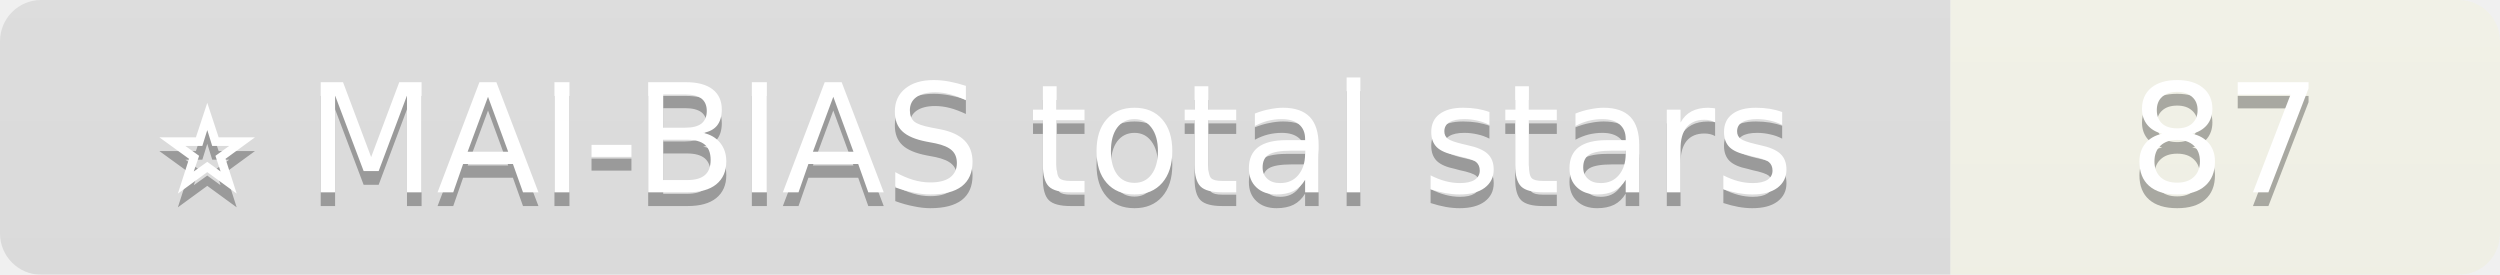
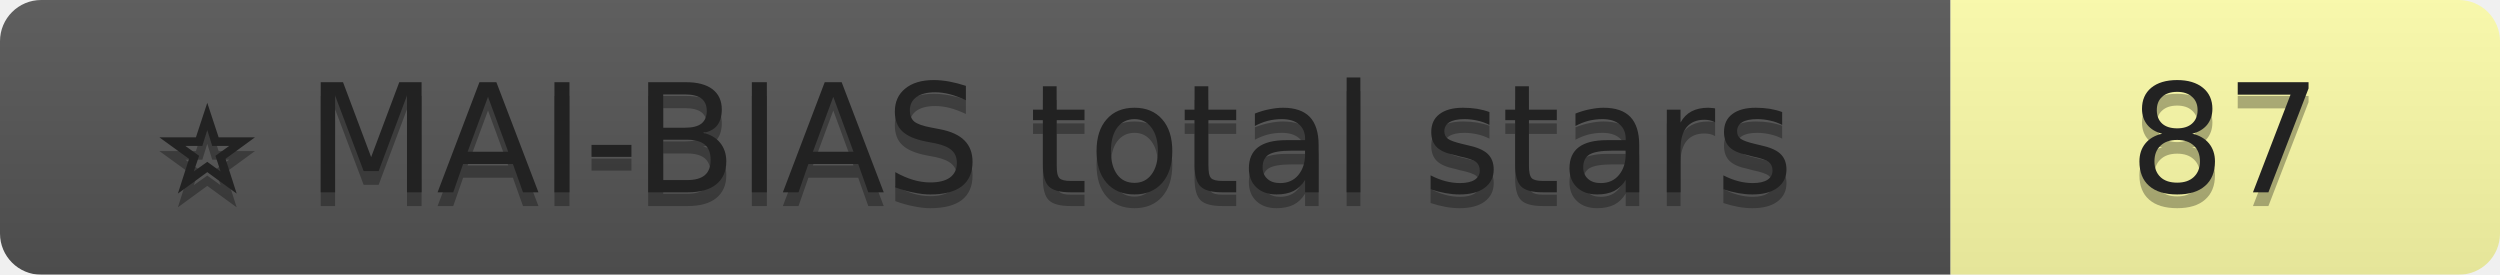
<svg xmlns="http://www.w3.org/2000/svg" width="182" height="20">
  <linearGradient id="b" x2="0" y2="100%">
    <stop offset="0" stop-color="#bbb" stop-opacity=".1" />
    <stop offset="1" stop-opacity=".1" />
  </linearGradient>
  <mask id="a">
-     <rect width="182" height="20" rx="3" fill="#222" />
+     <rect width="182" height="20" rx="3" fill="#fff" />
  </mask>
  <g mask="url(#a)">
    <rect width="142" height="20" fill="#555" />
    <rect x="142" width="40" height="20" fill="#ffa" />
    <rect width="182" height="20" fill="url(#b)" />
  </g>
-   <g fill="#fff" text-anchor="middle" font-family="Verdana,Geneva,DejaVu Sans,sans-serif" font-size="11">
+   <g fill="#222" text-anchor="middle" font-family="Verdana,Geneva,DejaVu Sans,sans-serif" font-size="11">
    <text x="71.0" y="15" fill="#010101" fill-opacity=".3">⭐ MAI-BIAS total stars</text>
    <text x="71.0" y="14">⭐ MAI-BIAS total stars</text>
    <text x="162.0" y="15" fill="#010101" fill-opacity=".3">87</text>
    <text x="162.0" y="14">87</text>
  </g>
</svg>
